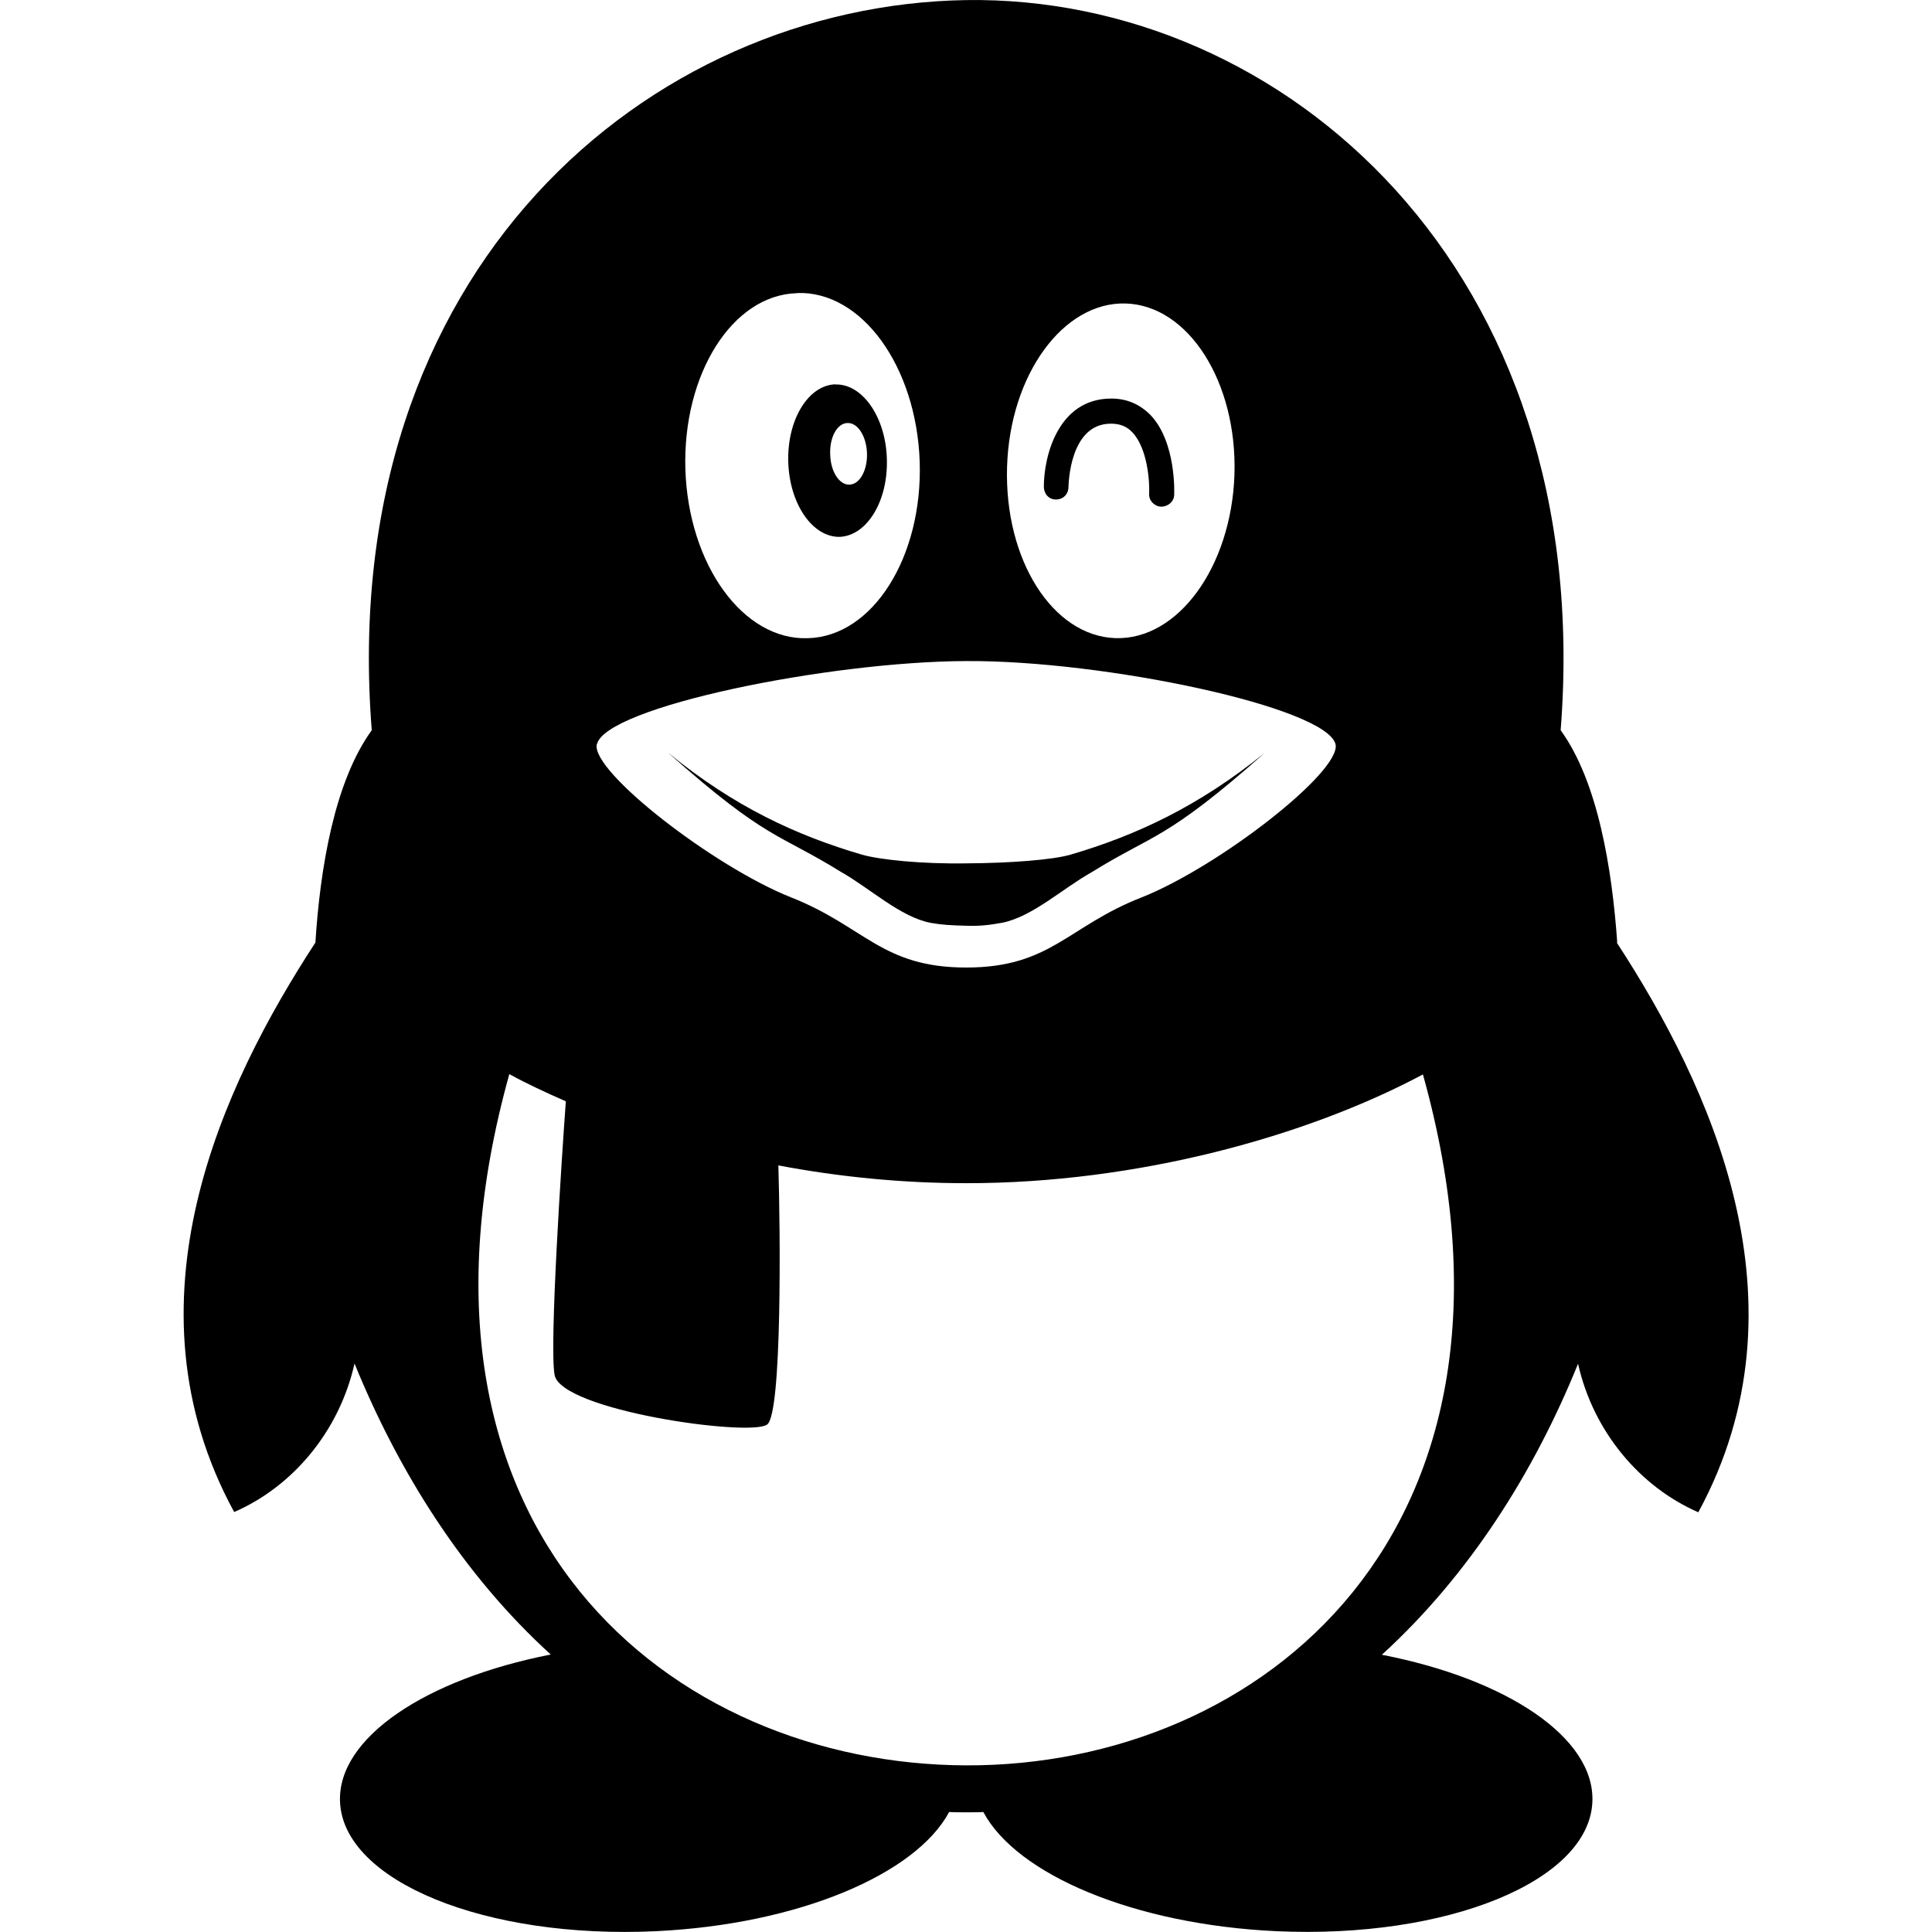
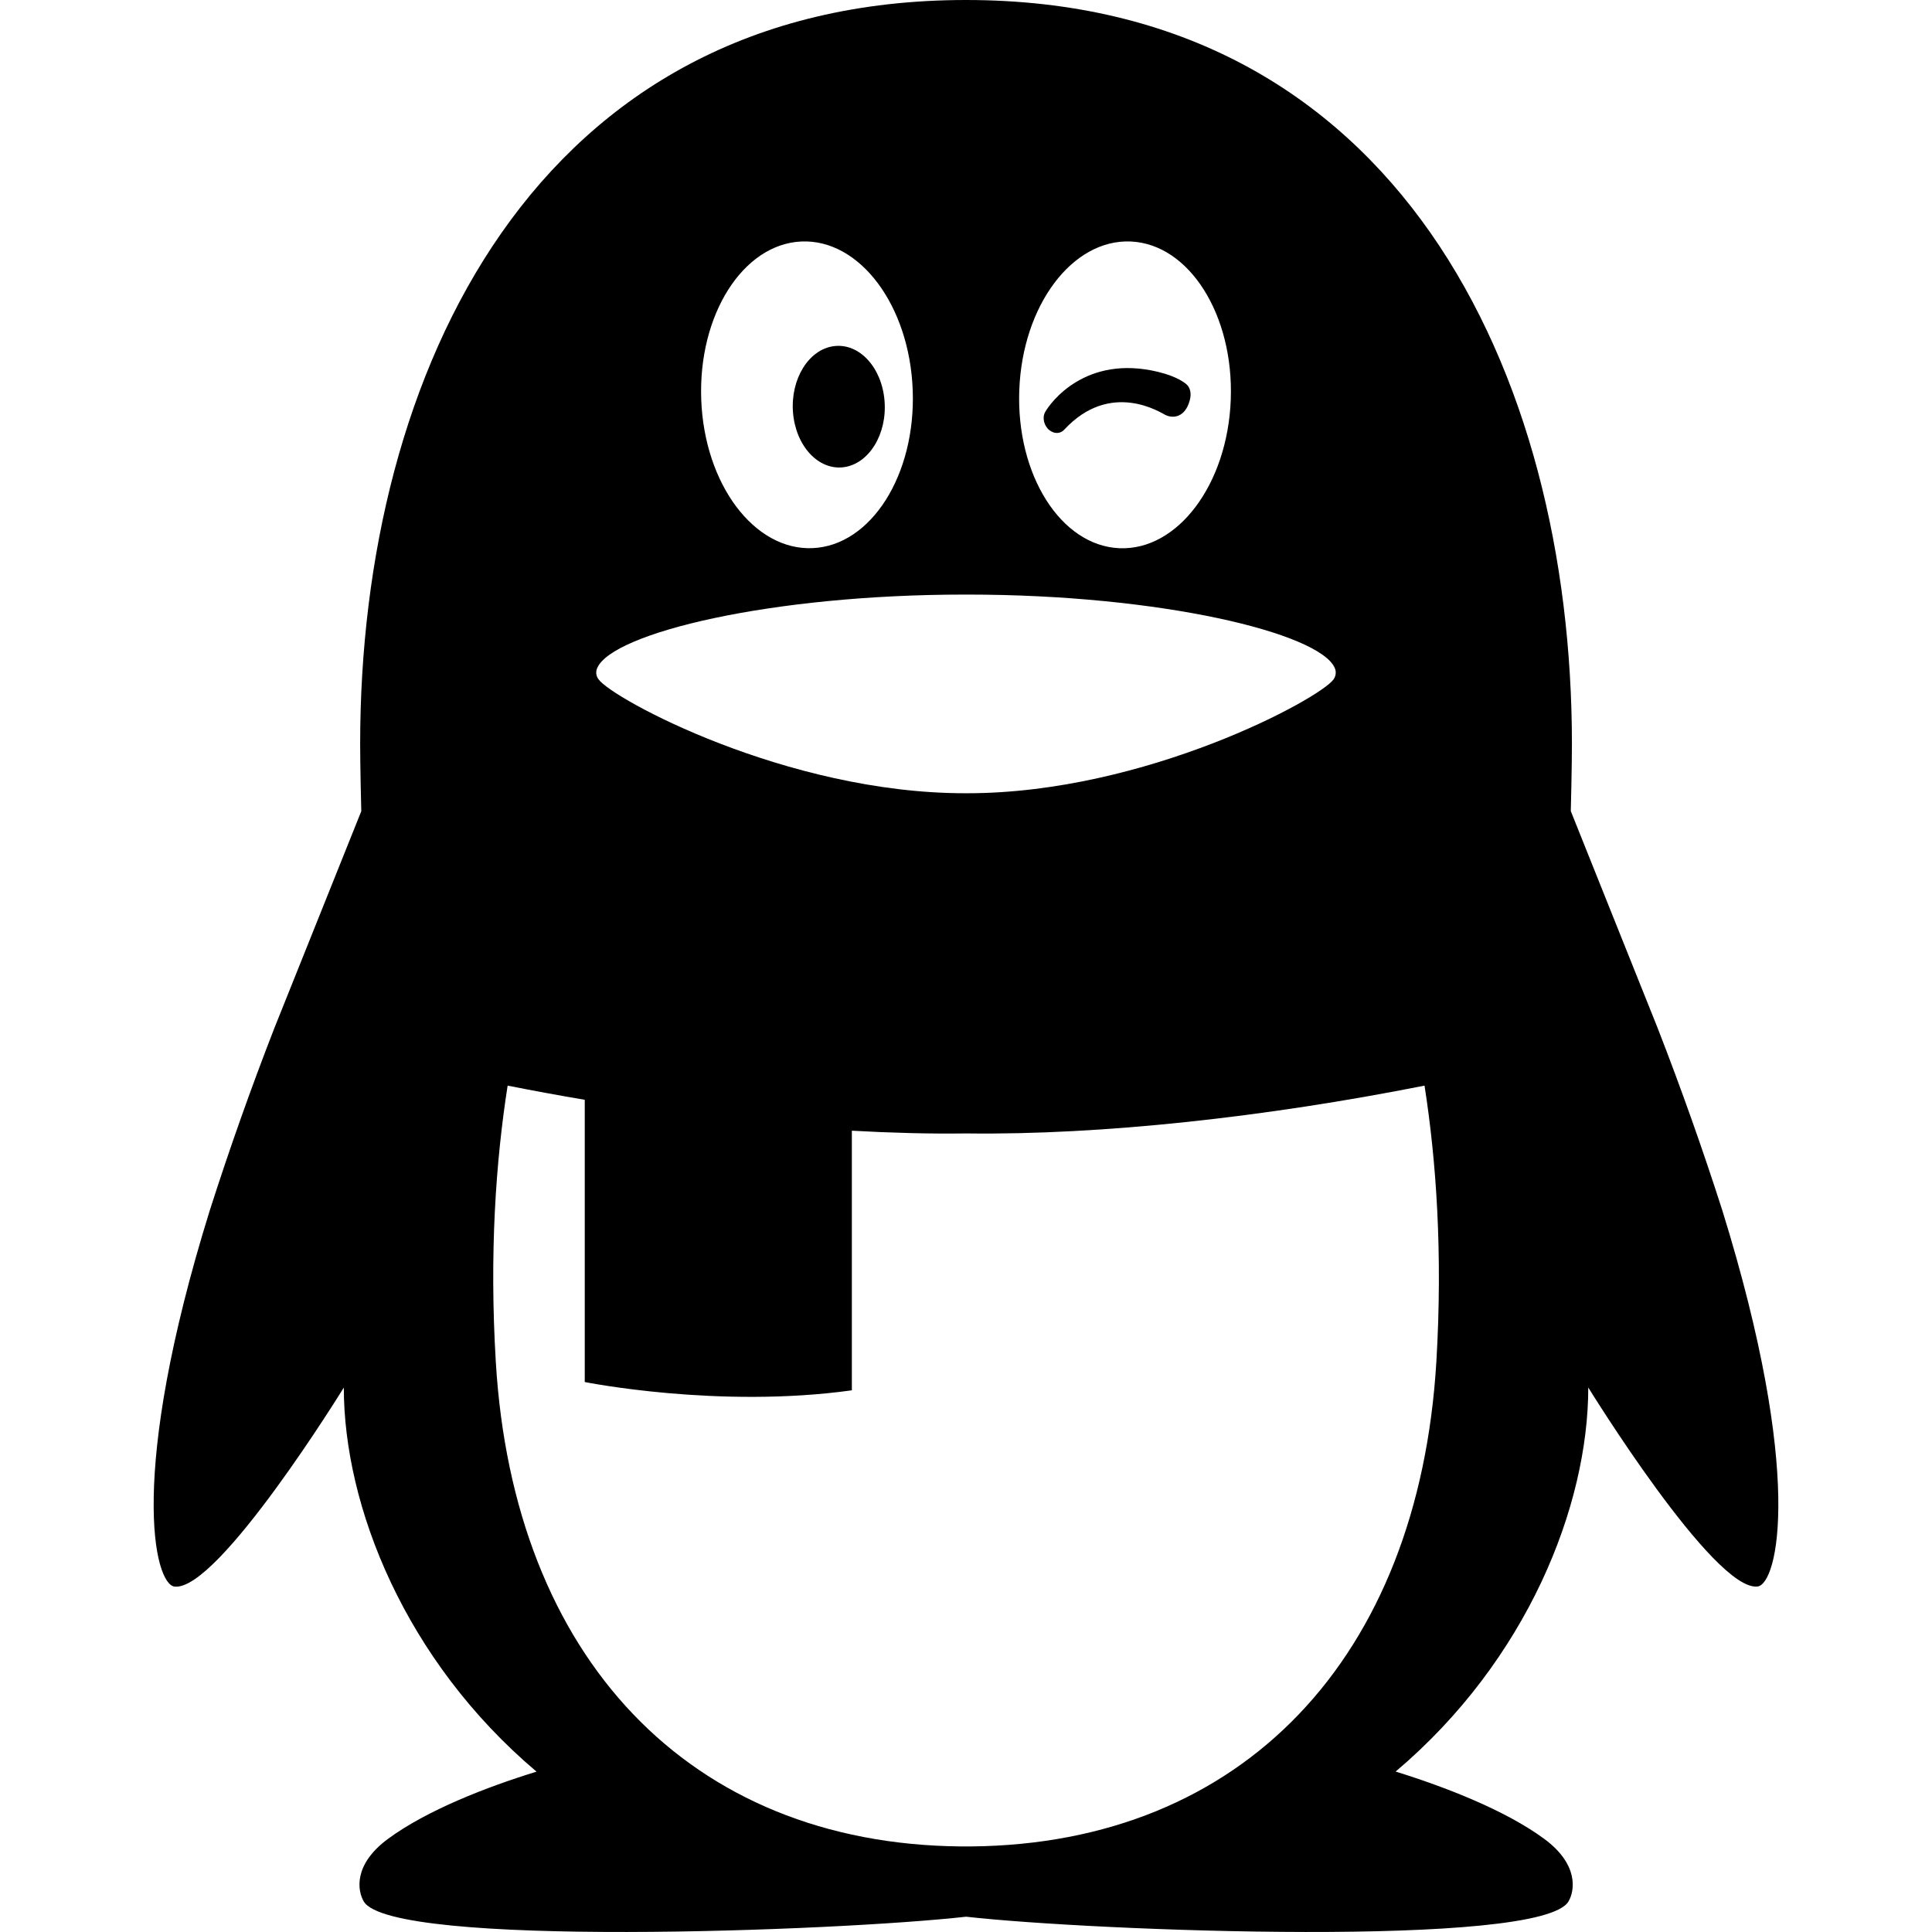
- <svg xmlns="http://www.w3.org/2000/svg" aria-labelledby="simpleicons-tencentqq-icon" role="img" viewBox="0 0 24 24">
-   <path d="M20.09 11.709c-.064-.907-.237-1.995-.703-2.638.451-5.735-3.45-9.129-7.386-9.07-3.936.064-7.834 3.335-7.383 9.07-.466.643-.642 1.725-.7 2.638-1.155 1.769-2.429 4.47-1.009 7.074.723-.314 1.305-.998 1.495-1.845.55 1.35 1.354 2.63 2.438 3.615-1.553.304-2.655 1.036-2.618 1.833.045.983 1.805 1.704 3.926 1.604 1.766-.085 3.225-.705 3.641-1.481.045.006.379.006.424 0 .414.778 1.875 1.399 3.641 1.481 2.121.097 3.881-.621 3.925-1.604.037-.8-1.064-1.529-2.615-1.83 1.085-.99 1.891-2.266 2.437-3.615.19.847.772 1.53 1.494 1.845 1.415-2.604.141-5.305-1.011-7.074h-.003v-.003h.007zM13.983 3.77c.781.023 1.387.976 1.352 2.124-.039 1.148-.701 2.059-1.48 2.033-.779-.027-1.379-.973-1.345-2.125.034-1.148.699-2.055 1.473-2.032zm-4.082-.13c.804-.029 1.484.912 1.524 2.098.037 1.186-.585 2.168-1.388 2.19-.803.03-1.484-.909-1.523-2.096-.036-1.185.584-2.169 1.386-2.19l.001-.002zM7.415 9.247c.104-.465 2.875-1.029 4.586-1.035 1.715-.011 4.482.573 4.59 1.035.069.341-1.449 1.518-2.405 1.899-.923.359-1.13.873-2.183.873-1.051 0-1.26-.511-2.18-.873-.959-.382-2.478-1.56-2.41-1.899h.002zm4.586 12.683c-3.652-.012-7.259-2.895-5.674-8.587.219.121.455.229.702.338-.052.715-.206 3.03-.14 3.397.075.443 2.43.774 2.641.618.186-.135.164-2.408.139-3.219.753.143 1.542.221 2.332.221 2.12.002 4.23-.58 5.675-1.351 1.59 5.688-2.019 8.595-5.673 8.583h-.002z" />
-   <path d="M10.377 4.774c-.339.012-.6.442-.585.965.016.524.303.938.641.93.337-.016.6-.444.584-.967-.014-.52-.303-.936-.64-.926v-.002zm.176 1.246c-.126.006-.235-.161-.24-.375-.009-.214.087-.388.215-.39.127-.006.235.164.242.375.007.209-.089.387-.217.39zm3.879.274h-.009c-.084-.004-.152-.075-.148-.158.008-.148-.019-.564-.207-.764-.07-.076-.156-.109-.268-.109-.514 0-.525.754-.527.785 0 .09-.065.157-.156.157-.092 0-.15-.075-.15-.159 0-.379.177-1.095.838-1.095.194 0 .355.071.488.206.318.334.295.967.293.99-.001.079-.069.143-.154.147zM12.001 11.5c.198.006.301-.012.447-.037.375-.073.756-.429 1.116-.63.775-.48.917-.391 2.146-1.48-.828.67-1.605 1.027-2.412 1.264-.22.064-.744.105-1.295.108-.551.009-1.075-.045-1.295-.108-.807-.237-1.584-.591-2.408-1.266 1.226 1.09 1.371.999 2.145 1.479.36.203.741.563 1.116.634.141.025.247.031.44.036z" />
+ <svg xmlns="http://www.w3.org/2000/svg" role="img" viewBox="0 0 24 24">
+   <path d="M21.395 15.035a39.548 39.548 0 0 0-.803-2.264l-1.079-2.695c.001-.032.014-.562.014-.836C19.526 4.632 17.351 0 12 0S4.474 4.632 4.474 9.241c0 .274.013.804.014.836l-1.08 2.695a38.97 38.97 0 0 0-.802 2.264c-1.021 3.283-.69 4.643-.438 4.673.54.065 2.103-2.472 2.103-2.472 0 1.469.756 3.387 2.394 4.771-.612.188-1.363.479-1.845.835-.434.32-.379.646-.301.778.343.578 5.883.369 7.482.189 1.6.18 7.14.389 7.483-.189.078-.132.132-.458-.301-.778-.483-.356-1.233-.646-1.846-.836 1.637-1.384 2.393-3.302 2.393-4.771 0 0 1.563 2.537 2.103 2.472.251-.03.581-1.39-.438-4.673zM12.662 4.846c.039-1.052.659-1.878 1.385-1.846s1.281.912 1.242 1.964c-.039 1.051-.659 1.878-1.385 1.846s-1.282-.912-1.242-1.964zM9.954 3c.725-.033 1.345.794 1.384 1.846.04 1.052-.517 1.931-1.242 1.963-.726.033-1.346-.794-1.385-1.845C8.672 3.912 9.228 3.033 9.954 3zM7.421 8.294c.194-.43 2.147-.908 4.566-.908h.026c2.418 0 4.372.479 4.566.908a.14.14 0 0 1 .014.061c0 .031-.01.059-.026.083-.163.238-2.333 1.416-4.553 1.416h-.026c-2.221 0-4.39-1.178-4.553-1.416a.136.136 0 0 1-.014-.144zm10.422 8.622c-.22 3.676-2.403 5.987-5.774 6.021h-.137c-3.37-.033-5.554-2.345-5.773-6.021-.081-1.35.001-2.496.147-3.43.318.063.638.122.958.176v3.506s1.658.334 3.318.103v-3.225c.488.027.96.04 1.406.034h.025c1.678.021 3.714-.204 5.683-.594.146.934.227 2.08.147 3.43z" />
+   <path d="M10.48 5.804c.313-.041.542-.409.508-.825-.033-.415-.314-.72-.629-.679-.313.04-.541.409-.508.824.034.417.315.72.629.68zM14.479 5.156c.078.037.221.042.289-.146.035-.095.025-.165-.009-.214-.023-.033-.133-.118-.371-.176-.904-.22-1.341.384-1.405.499-.04.072-.012.176.056.227.067.051.139.037.179-.006.58-.628 1.21-.208 1.261-.184z" />
</svg>
